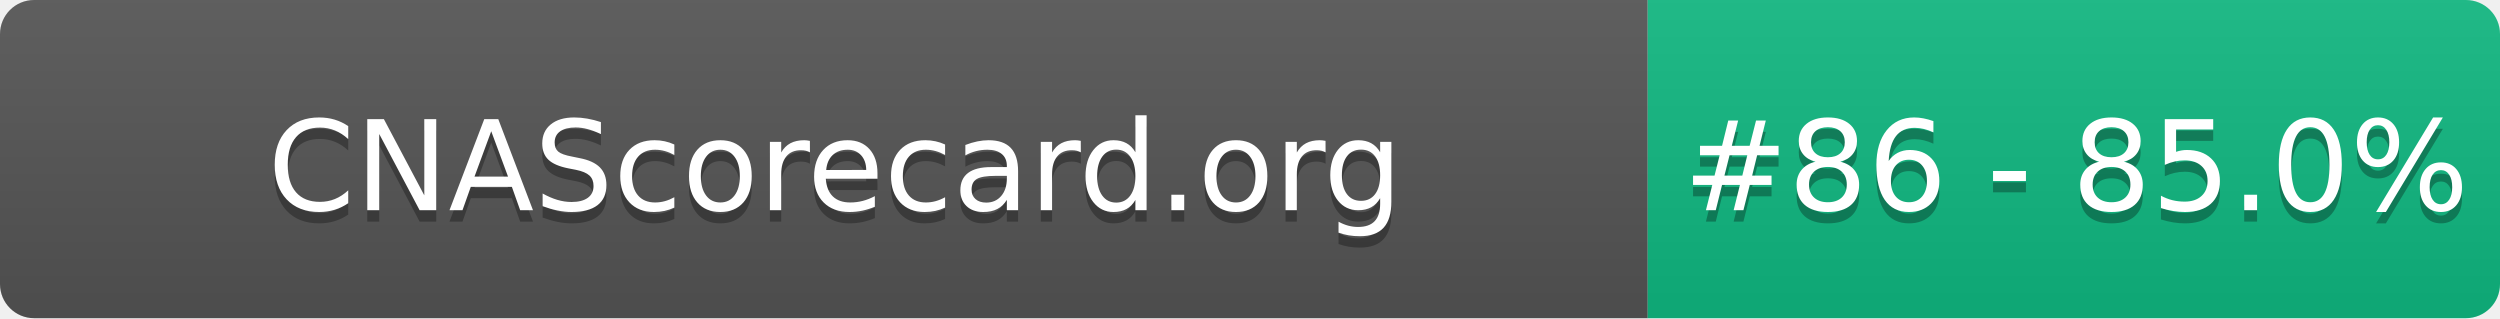
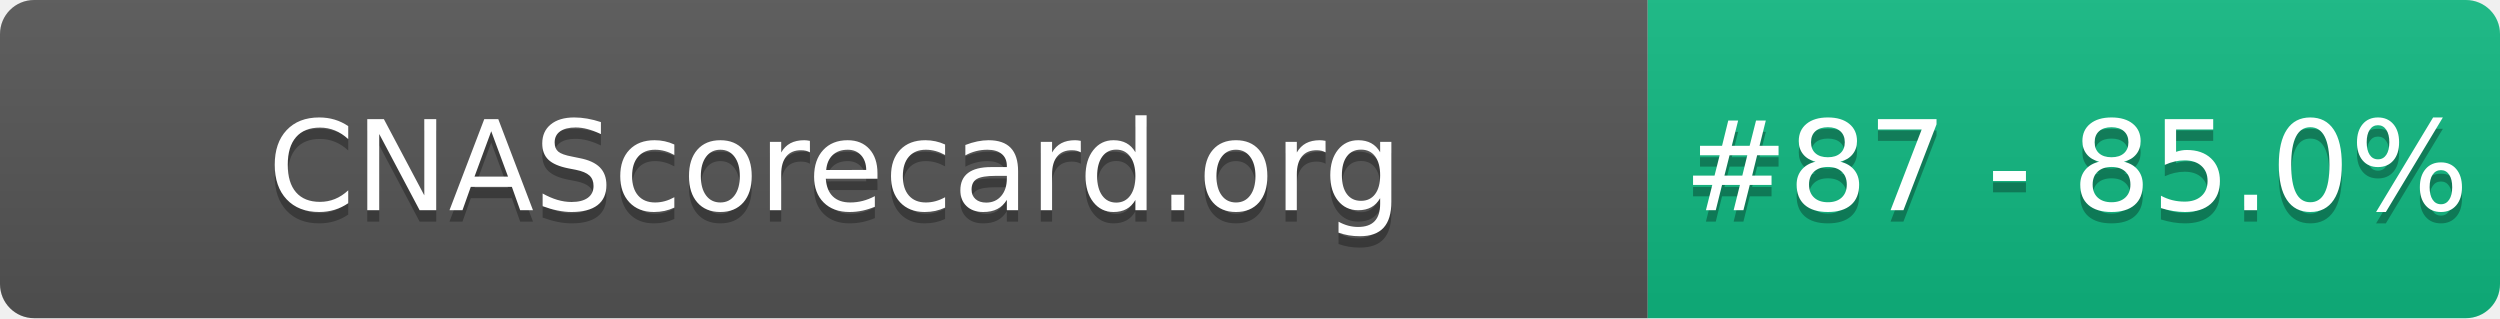
- <svg xmlns="http://www.w3.org/2000/svg" width="220" height="28" role="img" aria-label="CNAScorecard.org: #86 - 85.0%">
+ <svg xmlns="http://www.w3.org/2000/svg" width="220" height="28" role="img" aria-label="CNAScorecard.org: #87 - 85.0%">
  <linearGradient id="s" x2="0" y2="100%">
    <stop offset="0" stop-color="#bbb" stop-opacity=".1" />
    <stop offset="1" stop-opacity=".1" />
  </linearGradient>
  <clipPath id="r">
    <rect width="220" height="28" rx="3" fill="#fff" />
  </clipPath>
  <g clip-path="url(#r)">
    <rect width="145" height="28" fill="#555" />
    <rect x="145" width="75" height="28" fill="#10B981" />
    <rect width="220" height="28" fill="url(#s)" />
  </g>
  <g fill="#fff" text-anchor="middle" font-family="Verdana,Geneva,DejaVu Sans,sans-serif" text-rendering="geometricPrecision" font-size="110">
    <text aria-hidden="true" x="735" y="195" fill="#010101" fill-opacity=".3" transform="scale(.1)" textLength="1350">CNAScorecard.org</text>
    <text x="735" y="185" transform="scale(.1)" fill="#fff" textLength="1350">CNAScorecard.org</text>
-     <text aria-hidden="true" x="1827" y="195" fill="#010101" fill-opacity=".3" transform="scale(.1)" textLength="605">#86 - 85.0%</text>
-     <text x="1827" y="185" transform="scale(.1)" fill="#fff" textLength="605">#86 - 85.0%</text>
+     <text aria-hidden="true" x="1827" y="195" fill="#010101" fill-opacity=".3" transform="scale(.1)" textLength="605">#87 - 85.0%</text>
+     <text x="1827" y="185" transform="scale(.1)" fill="#fff" textLength="605">#87 - 85.0%</text>
  </g>
</svg>
